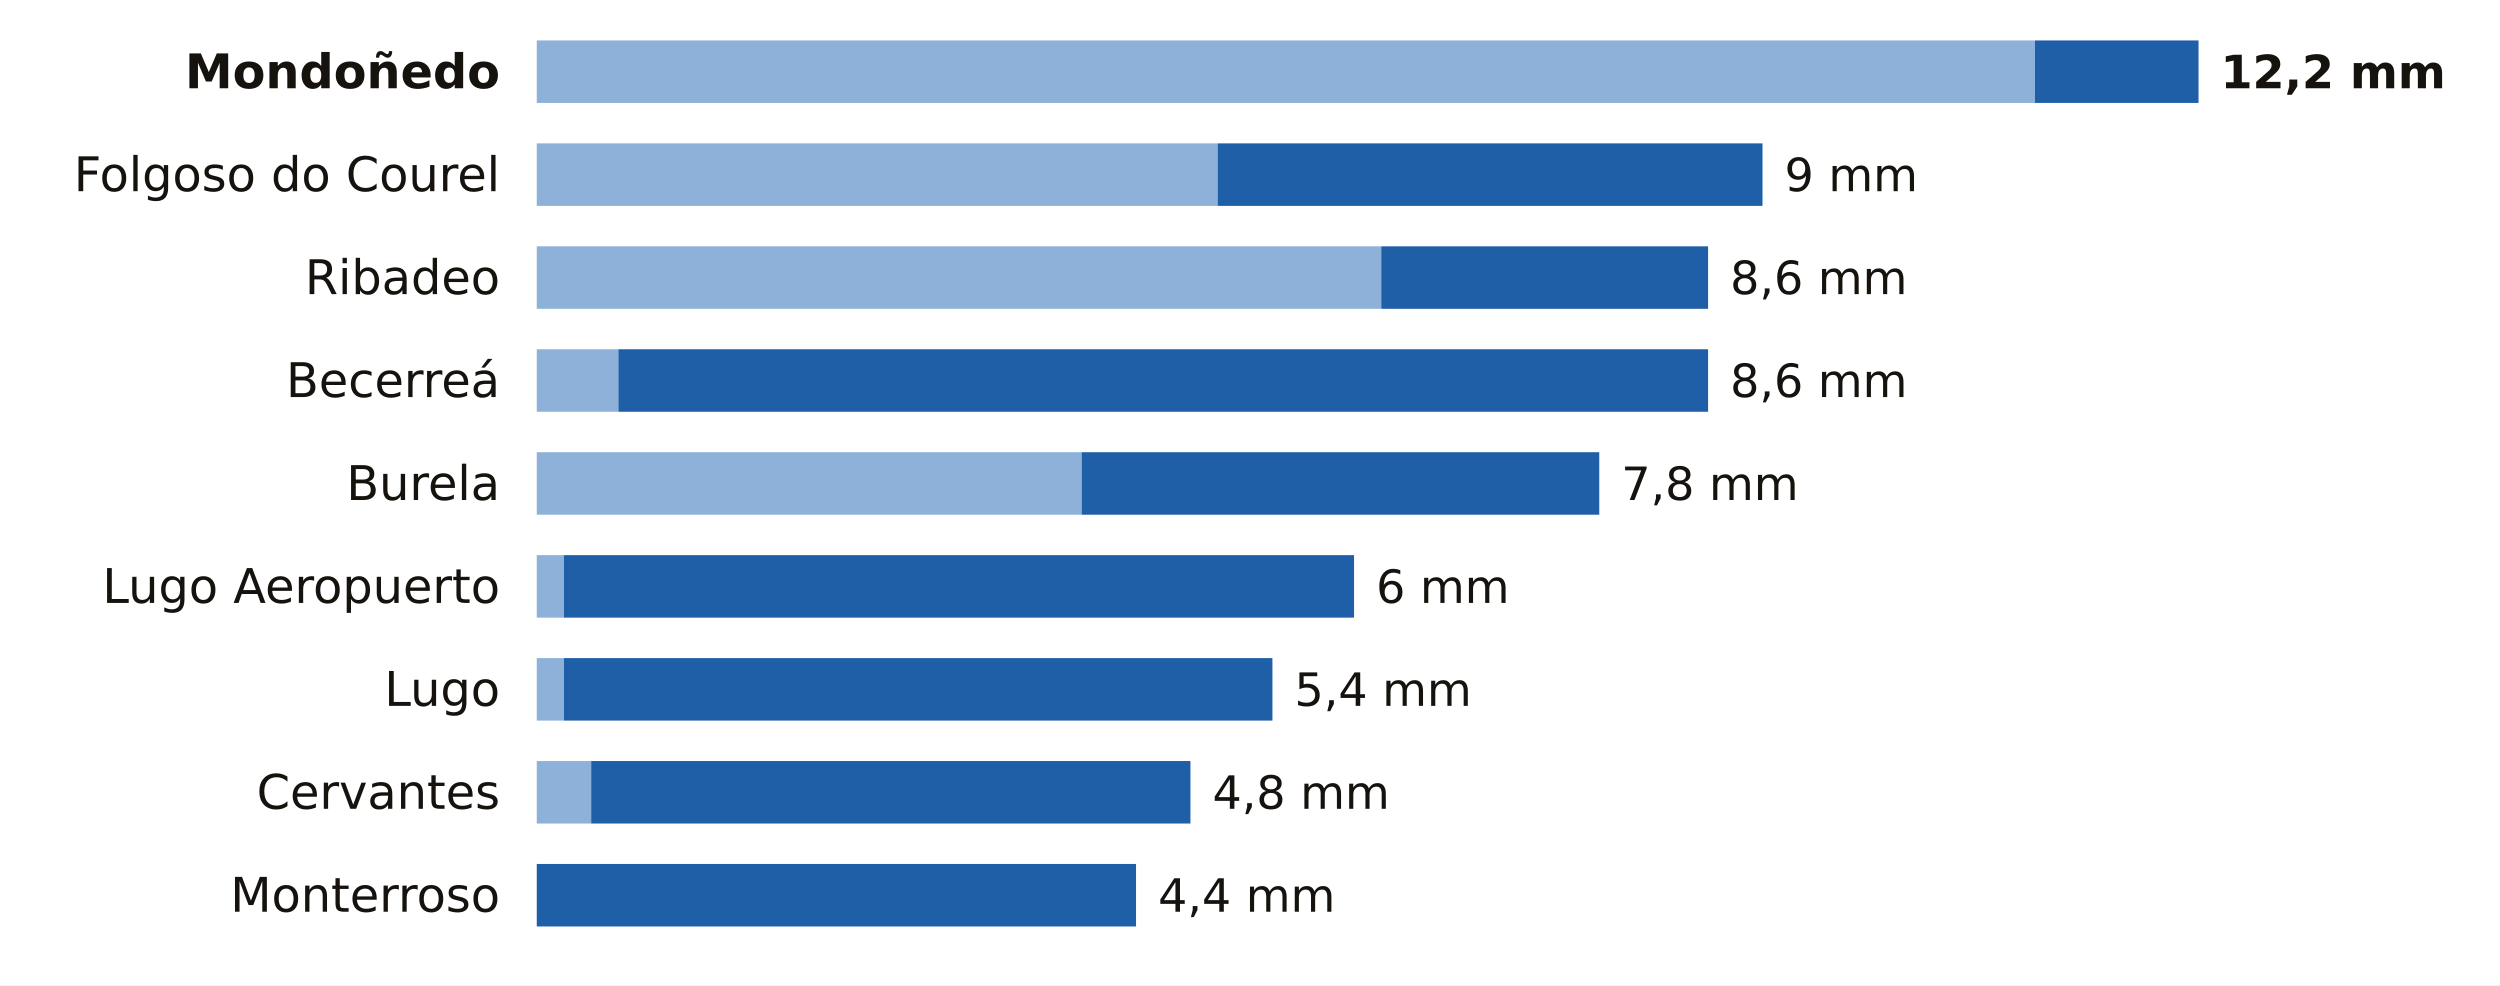
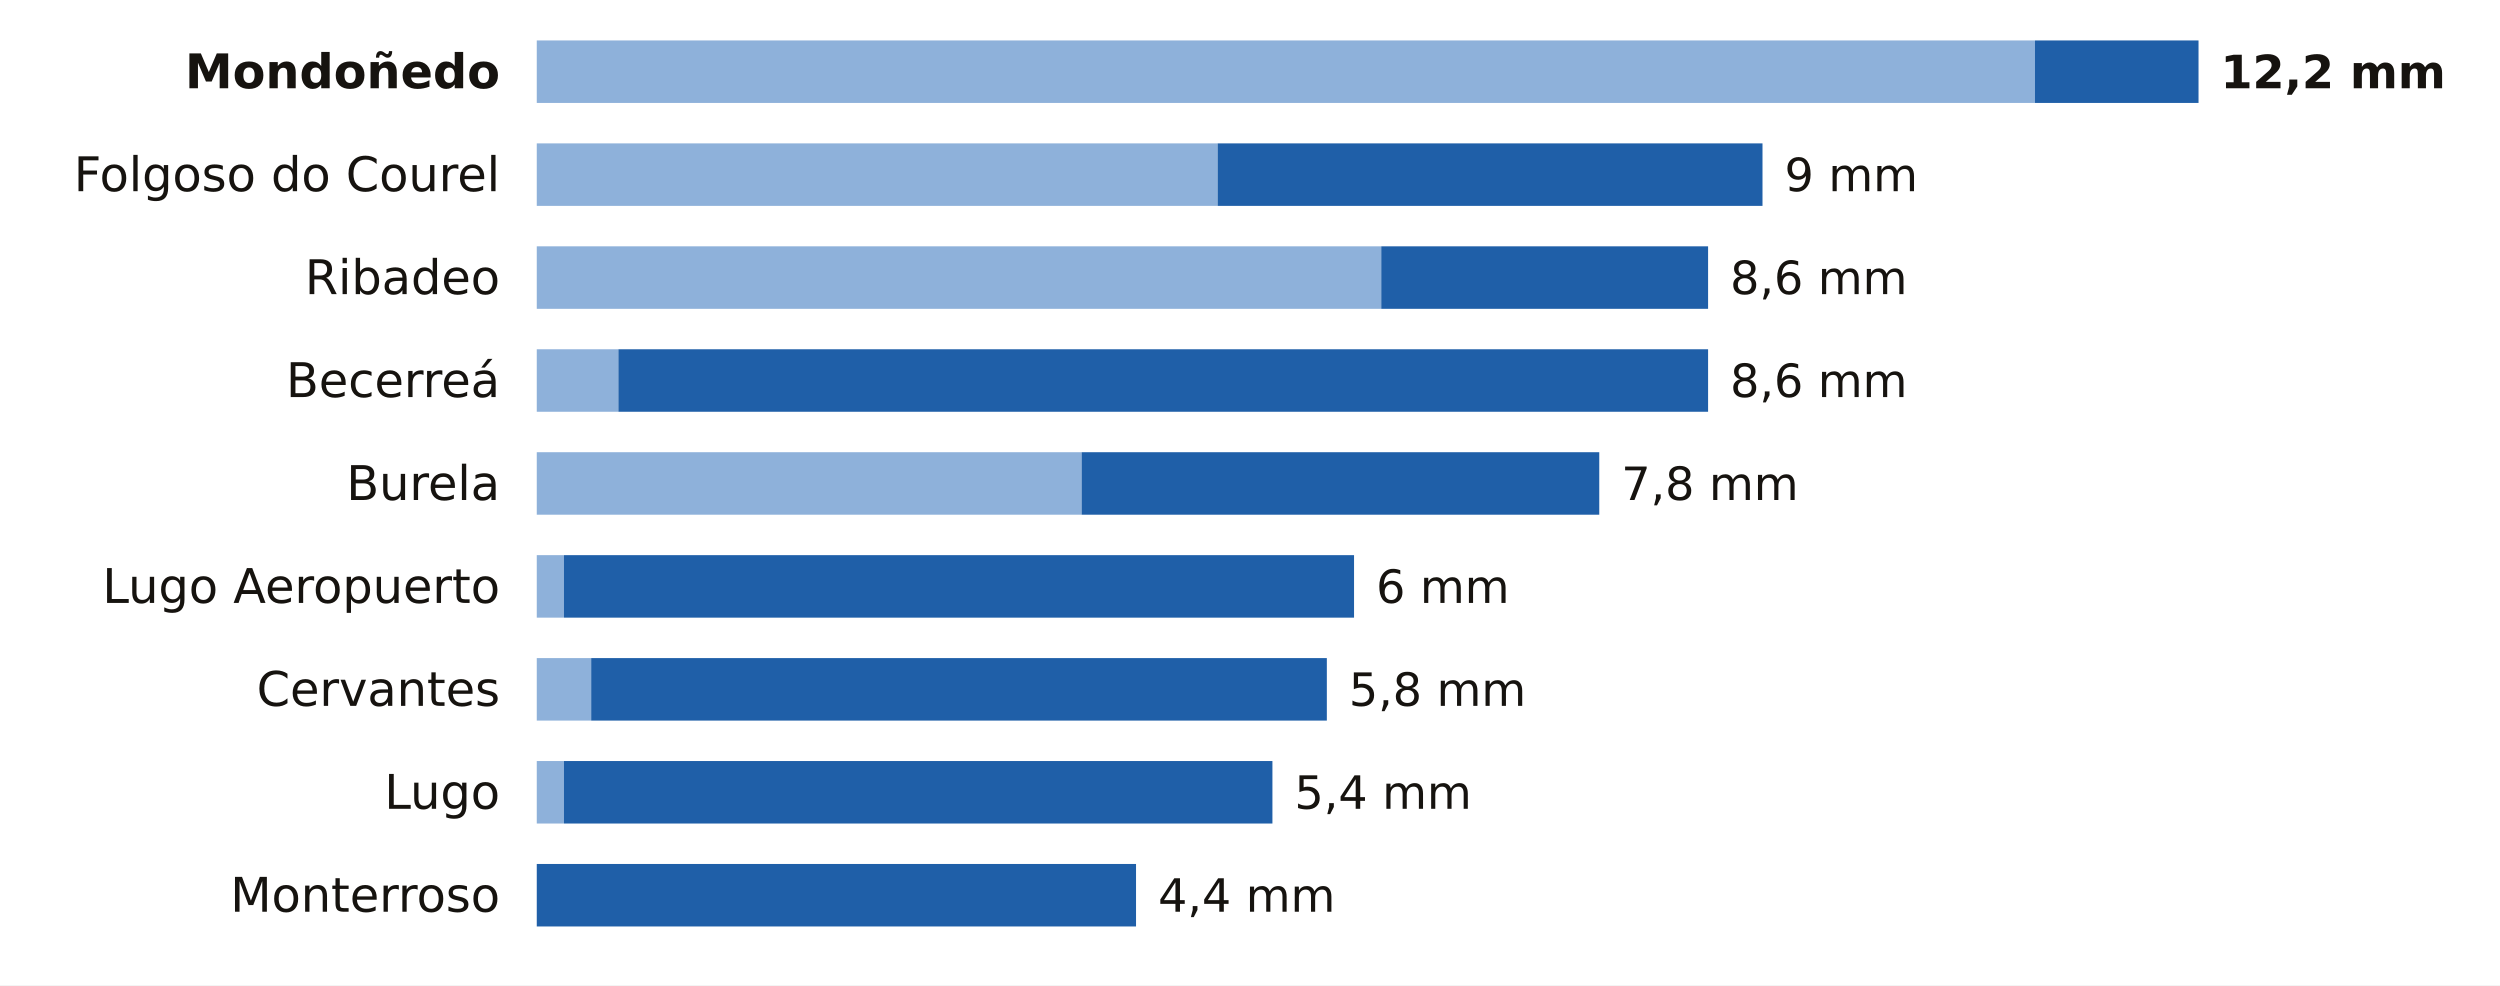
<svg xmlns="http://www.w3.org/2000/svg" viewBox="0 0 680 268" width="680" height="268" role="img" aria-label="La lluvia de los últimos 7 días en las estaciones de AEMET de Lugo">
  <rect width="680" height="268" fill="#FFFFFF" />
  <text x="136.0" y="24.0" font-size="13" fill="#16130F" text-anchor="end" font-weight="600" font-family="Public Sans, DejaVu Sans, Arial, sans-serif">Mondoñedo</text>
  <rect x="146" y="11" width="407.5" height="17" fill="#8EB1DA" />
  <rect x="553.5" y="11" width="44.5" height="17" fill="#1F5FA8" />
  <text x="604.0" y="24.0" font-size="12.5" fill="#16130F" text-anchor="start" font-weight="700" font-family="Public Sans, DejaVu Sans, Arial, sans-serif">12,2 mm</text>
  <text x="136.0" y="52.0" font-size="13" fill="#16130F" text-anchor="end" font-weight="400" font-family="Public Sans, DejaVu Sans, Arial, sans-serif">Folgoso do Courel</text>
  <rect x="146" y="39" width="185.2" height="17" fill="#8EB1DA" />
  <rect x="331.2" y="39" width="148.2" height="17" fill="#1F5FA8" />
  <text x="485.4" y="52.0" font-size="12.5" fill="#16130F" text-anchor="start" font-weight="500" font-family="Public Sans, DejaVu Sans, Arial, sans-serif">9 mm</text>
  <text x="136.0" y="80.0" font-size="13" fill="#16130F" text-anchor="end" font-weight="400" font-family="Public Sans, DejaVu Sans, Arial, sans-serif">Ribadeo</text>
  <rect x="146" y="67" width="229.7" height="17" fill="#8EB1DA" />
  <rect x="375.7" y="67" width="88.9" height="17" fill="#1F5FA8" />
  <text x="470.6" y="80.0" font-size="12.5" fill="#16130F" text-anchor="start" font-weight="500" font-family="Public Sans, DejaVu Sans, Arial, sans-serif">8,6 mm</text>
  <text x="136.0" y="108.0" font-size="13" fill="#16130F" text-anchor="end" font-weight="400" font-family="Public Sans, DejaVu Sans, Arial, sans-serif">Becerreá</text>
  <rect x="146" y="95" width="22.2" height="17" fill="#8EB1DA" />
  <rect x="168.2" y="95" width="296.4" height="17" fill="#1F5FA8" />
  <text x="470.6" y="108.0" font-size="12.5" fill="#16130F" text-anchor="start" font-weight="500" font-family="Public Sans, DejaVu Sans, Arial, sans-serif">8,6 mm</text>
  <text x="136.0" y="136.0" font-size="13" fill="#16130F" text-anchor="end" font-weight="400" font-family="Public Sans, DejaVu Sans, Arial, sans-serif">Burela</text>
  <rect x="146" y="123" width="148.2" height="17" fill="#8EB1DA" />
  <rect x="294.2" y="123" width="140.8" height="17" fill="#1F5FA8" />
  <text x="441.0" y="136.0" font-size="12.5" fill="#16130F" text-anchor="start" font-weight="500" font-family="Public Sans, DejaVu Sans, Arial, sans-serif">7,8 mm</text>
  <text x="136.0" y="164.0" font-size="13" fill="#16130F" text-anchor="end" font-weight="400" font-family="Public Sans, DejaVu Sans, Arial, sans-serif">Lugo Aeropuerto</text>
  <rect x="146" y="151" width="7.4" height="17" fill="#8EB1DA" />
  <rect x="153.4" y="151" width="214.9" height="17" fill="#1F5FA8" />
  <text x="374.3" y="164.0" font-size="12.5" fill="#16130F" text-anchor="start" font-weight="500" font-family="Public Sans, DejaVu Sans, Arial, sans-serif">6 mm</text>
-   <text x="136.0" y="192.0" font-size="13" fill="#16130F" text-anchor="end" font-weight="400" font-family="Public Sans, DejaVu Sans, Arial, sans-serif">Lugo</text>
-   <rect x="146" y="179" width="7.4" height="17" fill="#8EB1DA" />
-   <rect x="153.4" y="179" width="192.7" height="17" fill="#1F5FA8" />
-   <text x="352.1" y="192.0" font-size="12.5" fill="#16130F" text-anchor="start" font-weight="500" font-family="Public Sans, DejaVu Sans, Arial, sans-serif">5,4 mm</text>
-   <text x="136.0" y="220.0" font-size="13" fill="#16130F" text-anchor="end" font-weight="400" font-family="Public Sans, DejaVu Sans, Arial, sans-serif">Cervantes</text>
-   <rect x="146" y="207" width="14.8" height="17" fill="#8EB1DA" />
-   <rect x="160.8" y="207" width="163.0" height="17" fill="#1F5FA8" />
-   <text x="329.8" y="220.0" font-size="12.5" fill="#16130F" text-anchor="start" font-weight="500" font-family="Public Sans, DejaVu Sans, Arial, sans-serif">4,8 mm</text>
+   <text x="136.0" y="192.0" font-size="13" fill="#16130F" text-anchor="end" font-weight="400" font-family="Public Sans, DejaVu Sans, Arial, sans-serif">Cervantes</text>
+   <rect x="146" y="179" width="14.8" height="17" fill="#8EB1DA" />
+   <rect x="160.8" y="179" width="200.1" height="17" fill="#1F5FA8" />
+   <text x="366.9" y="192.0" font-size="12.5" fill="#16130F" text-anchor="start" font-weight="500" font-family="Public Sans, DejaVu Sans, Arial, sans-serif">5,8 mm</text>
+   <text x="136.0" y="220.0" font-size="13" fill="#16130F" text-anchor="end" font-weight="400" font-family="Public Sans, DejaVu Sans, Arial, sans-serif">Lugo</text>
+   <rect x="146" y="207" width="7.4" height="17" fill="#8EB1DA" />
+   <rect x="153.4" y="207" width="192.7" height="17" fill="#1F5FA8" />
+   <text x="352.1" y="220.0" font-size="12.5" fill="#16130F" text-anchor="start" font-weight="500" font-family="Public Sans, DejaVu Sans, Arial, sans-serif">5,4 mm</text>
  <text x="136.0" y="248.0" font-size="13" fill="#16130F" text-anchor="end" font-weight="400" font-family="Public Sans, DejaVu Sans, Arial, sans-serif">Monterroso</text>
  <rect x="146.0" y="235" width="163.0" height="17" fill="#1F5FA8" />
  <text x="315.0" y="248.0" font-size="12.5" fill="#16130F" text-anchor="start" font-weight="500" font-family="Public Sans, DejaVu Sans, Arial, sans-serif">4,4 mm</text>
</svg>
